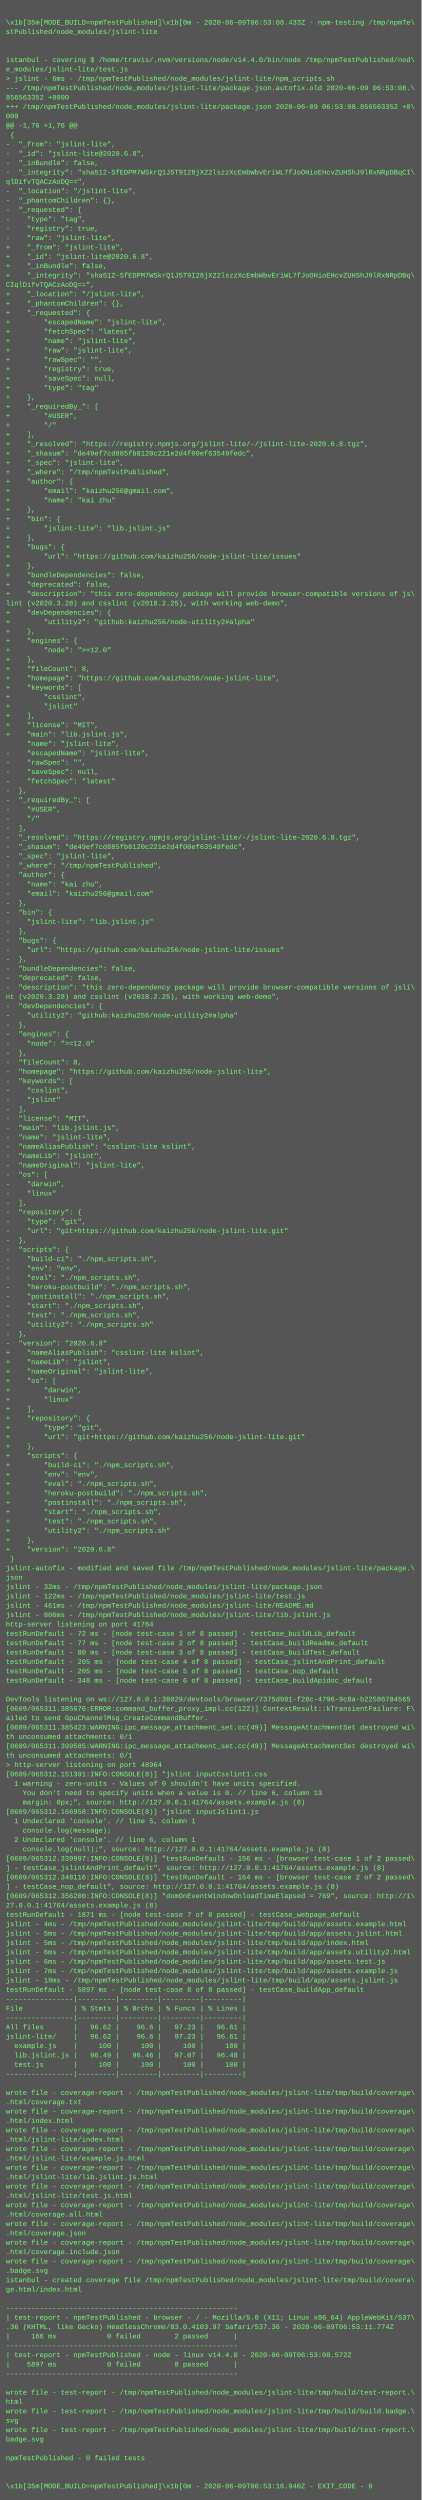
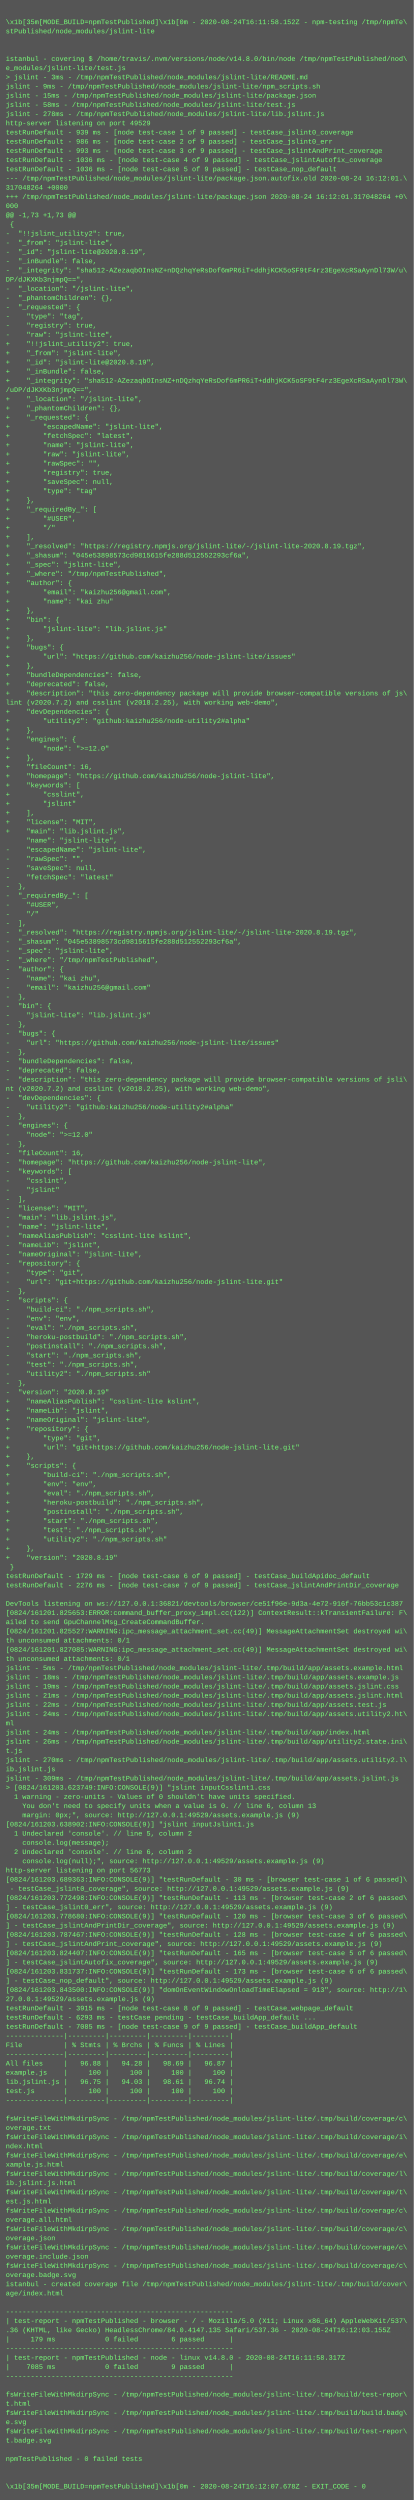
- <svg xmlns="http://www.w3.org/2000/svg" height="4270" width="720">
-   <rect height="4270" fill="#555" width="720" />
+ <svg xmlns="http://www.w3.org/2000/svg" height="4350" width="720">
+   <rect height="4350" fill="#555" width="720" />
  <text fill="#7f7" font-family="Courier New" font-size="12" xml:space="preserve">
    <tspan x="10" y="26" />
-     <tspan x="10" y="42">\x1b[35m[MODE_BUILD=npmTestPublished]\x1b[0m - 2020-06-09T06:53:08.433Z - npm-testing /tmp/npmTe\</tspan>
+     <tspan x="10" y="42">\x1b[35m[MODE_BUILD=npmTestPublished]\x1b[0m - 2020-08-24T16:11:58.152Z - npm-testing /tmp/npmTe\</tspan>
    <tspan x="10" y="58">stPublished/node_modules/jslint-lite</tspan>
    <tspan x="10" y="74" />
    <tspan x="10" y="90" />
-     <tspan x="10" y="106">istanbul - covering $ /home/travis/.nvm/versions/node/v14.4.0/bin/node /tmp/npmTestPublished/nod\</tspan>
+     <tspan x="10" y="106">istanbul - covering $ /home/travis/.nvm/versions/node/v14.8.0/bin/node /tmp/npmTestPublished/nod\</tspan>
    <tspan x="10" y="122">e_modules/jslint-lite/test.js</tspan>
-     <tspan x="10" y="138">&gt; jslint - 6ms - /tmp/npmTestPublished/node_modules/jslint-lite/npm_scripts.sh</tspan>
-     <tspan x="10" y="154">--- /tmp/npmTestPublished/node_modules/jslint-lite/package.json.autofix.old	2020-06-09 06:53:08.\</tspan>
-     <tspan x="10" y="170">856563352 +0000</tspan>
-     <tspan x="10" y="186">+++ /tmp/npmTestPublished/node_modules/jslint-lite/package.json	2020-06-09 06:53:08.856563352 +0\</tspan>
-     <tspan x="10" y="202">000</tspan>
-     <tspan x="10" y="218">@@ -1,76 +1,76 @@</tspan>
-     <tspan x="10" y="234"> {</tspan>
-     <tspan x="10" y="250">-  "_from": "jslint-lite",</tspan>
-     <tspan x="10" y="266">-  "_id": "jslint-lite@2020.6.8",</tspan>
-     <tspan x="10" y="282">-  "_inBundle": false,</tspan>
-     <tspan x="10" y="298">-  "_integrity": "sha512-SfEDPM7WSkrQ1J5T9I28jX22lszzXcEmbWbvEriWL7fJoOHioEHcvZUHShJ9lRxNRpDBqCI\</tspan>
-     <tspan x="10" y="314">qlDifvTQACzAoDQ==",</tspan>
-     <tspan x="10" y="330">-  "_location": "/jslint-lite",</tspan>
-     <tspan x="10" y="346">-  "_phantomChildren": {},</tspan>
-     <tspan x="10" y="362">-  "_requested": {</tspan>
-     <tspan x="10" y="378">-    "type": "tag",</tspan>
-     <tspan x="10" y="394">-    "registry": true,</tspan>
-     <tspan x="10" y="410">-    "raw": "jslint-lite",</tspan>
-     <tspan x="10" y="426">+    "_from": "jslint-lite",</tspan>
-     <tspan x="10" y="442">+    "_id": "jslint-lite@2020.6.8",</tspan>
-     <tspan x="10" y="458">+    "_inBundle": false,</tspan>
-     <tspan x="10" y="474">+    "_integrity": "sha512-SfEDPM7WSkrQ1J5T9I28jX22lszzXcEmbWbvEriWL7fJoOHioEHcvZUHShJ9lRxNRpDBq\</tspan>
-     <tspan x="10" y="490">CIqlDifvTQACzAoDQ==",</tspan>
-     <tspan x="10" y="506">+    "_location": "/jslint-lite",</tspan>
-     <tspan x="10" y="522">+    "_phantomChildren": {},</tspan>
-     <tspan x="10" y="538">+    "_requested": {</tspan>
-     <tspan x="10" y="554">+        "escapedName": "jslint-lite",</tspan>
-     <tspan x="10" y="570">+        "fetchSpec": "latest",</tspan>
-     <tspan x="10" y="586">+        "name": "jslint-lite",</tspan>
-     <tspan x="10" y="602">+        "raw": "jslint-lite",</tspan>
-     <tspan x="10" y="618">+        "rawSpec": "",</tspan>
-     <tspan x="10" y="634">+        "registry": true,</tspan>
-     <tspan x="10" y="650">+        "saveSpec": null,</tspan>
-     <tspan x="10" y="666">+        "type": "tag"</tspan>
-     <tspan x="10" y="682">+    },</tspan>
-     <tspan x="10" y="698">+    "_requiredBy_": [</tspan>
-     <tspan x="10" y="714">+        "#USER",</tspan>
-     <tspan x="10" y="730">+        "/"</tspan>
-     <tspan x="10" y="746">+    ],</tspan>
-     <tspan x="10" y="762">+    "_resolved": "https://registry.npmjs.org/jslint-lite/-/jslint-lite-2020.6.8.tgz",</tspan>
-     <tspan x="10" y="778">+    "_shasum": "de49ef7cd885fb8120c221e2d4f00ef63549fedc",</tspan>
-     <tspan x="10" y="794">+    "_spec": "jslint-lite",</tspan>
-     <tspan x="10" y="810">+    "_where": "/tmp/npmTestPublished",</tspan>
-     <tspan x="10" y="826">+    "author": {</tspan>
-     <tspan x="10" y="842">+        "email": "kaizhu256@gmail.com",</tspan>
-     <tspan x="10" y="858">+        "name": "kai zhu"</tspan>
+     <tspan x="10" y="138">&gt; jslint - 3ms - /tmp/npmTestPublished/node_modules/jslint-lite/README.md</tspan>
+     <tspan x="10" y="154">jslint - 9ms - /tmp/npmTestPublished/node_modules/jslint-lite/npm_scripts.sh</tspan>
+     <tspan x="10" y="170">jslint - 15ms - /tmp/npmTestPublished/node_modules/jslint-lite/package.json</tspan>
+     <tspan x="10" y="186">jslint - 58ms - /tmp/npmTestPublished/node_modules/jslint-lite/test.js</tspan>
+     <tspan x="10" y="202">jslint - 278ms - /tmp/npmTestPublished/node_modules/jslint-lite/lib.jslint.js</tspan>
+     <tspan x="10" y="218">http-server listening on port 49529</tspan>
+     <tspan x="10" y="234">testRunDefault - 939 ms - [node test-case 1 of 9 passed] - testCase_jslint0_coverage</tspan>
+     <tspan x="10" y="250">testRunDefault - 986 ms - [node test-case 2 of 9 passed] - testCase_jslint0_err</tspan>
+     <tspan x="10" y="266">testRunDefault - 993 ms - [node test-case 3 of 9 passed] - testCase_jslintAndPrint_coverage</tspan>
+     <tspan x="10" y="282">testRunDefault - 1036 ms - [node test-case 4 of 9 passed] - testCase_jslintAutofix_coverage</tspan>
+     <tspan x="10" y="298">testRunDefault - 1036 ms - [node test-case 5 of 9 passed] - testCase_nop_default</tspan>
+     <tspan x="10" y="314">--- /tmp/npmTestPublished/node_modules/jslint-lite/package.json.autofix.old	2020-08-24 16:12:01.\</tspan>
+     <tspan x="10" y="330">317048264 +0000</tspan>
+     <tspan x="10" y="346">+++ /tmp/npmTestPublished/node_modules/jslint-lite/package.json	2020-08-24 16:12:01.317048264 +0\</tspan>
+     <tspan x="10" y="362">000</tspan>
+     <tspan x="10" y="378">@@ -1,73 +1,73 @@</tspan>
+     <tspan x="10" y="394"> {</tspan>
+     <tspan x="10" y="410">-  "!!jslint_utility2": true,</tspan>
+     <tspan x="10" y="426">-  "_from": "jslint-lite",</tspan>
+     <tspan x="10" y="442">-  "_id": "jslint-lite@2020.8.19",</tspan>
+     <tspan x="10" y="458">-  "_inBundle": false,</tspan>
+     <tspan x="10" y="474">-  "_integrity": "sha512-AZezaqbOInsNZ+nDQzhqYeRsDof6mPR6iT+ddhjKCK5oSF9tF4rz3EgeXcRSaAynDl73W/u\</tspan>
+     <tspan x="10" y="490">DP/dJKXKb3njmpQ==",</tspan>
+     <tspan x="10" y="506">-  "_location": "/jslint-lite",</tspan>
+     <tspan x="10" y="522">-  "_phantomChildren": {},</tspan>
+     <tspan x="10" y="538">-  "_requested": {</tspan>
+     <tspan x="10" y="554">-    "type": "tag",</tspan>
+     <tspan x="10" y="570">-    "registry": true,</tspan>
+     <tspan x="10" y="586">-    "raw": "jslint-lite",</tspan>
+     <tspan x="10" y="602">+    "!!jslint_utility2": true,</tspan>
+     <tspan x="10" y="618">+    "_from": "jslint-lite",</tspan>
+     <tspan x="10" y="634">+    "_id": "jslint-lite@2020.8.19",</tspan>
+     <tspan x="10" y="650">+    "_inBundle": false,</tspan>
+     <tspan x="10" y="666">+    "_integrity": "sha512-AZezaqbOInsNZ+nDQzhqYeRsDof6mPR6iT+ddhjKCK5oSF9tF4rz3EgeXcRSaAynDl73W\</tspan>
+     <tspan x="10" y="682">/uDP/dJKXKb3njmpQ==",</tspan>
+     <tspan x="10" y="698">+    "_location": "/jslint-lite",</tspan>
+     <tspan x="10" y="714">+    "_phantomChildren": {},</tspan>
+     <tspan x="10" y="730">+    "_requested": {</tspan>
+     <tspan x="10" y="746">+        "escapedName": "jslint-lite",</tspan>
+     <tspan x="10" y="762">+        "fetchSpec": "latest",</tspan>
+     <tspan x="10" y="778">+        "name": "jslint-lite",</tspan>
+     <tspan x="10" y="794">+        "raw": "jslint-lite",</tspan>
+     <tspan x="10" y="810">+        "rawSpec": "",</tspan>
+     <tspan x="10" y="826">+        "registry": true,</tspan>
+     <tspan x="10" y="842">+        "saveSpec": null,</tspan>
+     <tspan x="10" y="858">+        "type": "tag"</tspan>
    <tspan x="10" y="874">+    },</tspan>
-     <tspan x="10" y="890">+    "bin": {</tspan>
-     <tspan x="10" y="906">+        "jslint-lite": "lib.jslint.js"</tspan>
-     <tspan x="10" y="922">+    },</tspan>
-     <tspan x="10" y="938">+    "bugs": {</tspan>
-     <tspan x="10" y="954">+        "url": "https://github.com/kaizhu256/node-jslint-lite/issues"</tspan>
-     <tspan x="10" y="970">+    },</tspan>
-     <tspan x="10" y="986">+    "bundleDependencies": false,</tspan>
-     <tspan x="10" y="1002">+    "deprecated": false,</tspan>
-     <tspan x="10" y="1018">+    "description": "this zero-dependency package will provide browser-compatible versions of js\</tspan>
-     <tspan x="10" y="1034">lint (v2020.3.28) and csslint (v2018.2.25), with working web-demo",</tspan>
-     <tspan x="10" y="1050">+    "devDependencies": {</tspan>
-     <tspan x="10" y="1066">+        "utility2": "github:kaizhu256/node-utility2#alpha"</tspan>
-     <tspan x="10" y="1082">+    },</tspan>
-     <tspan x="10" y="1098">+    "engines": {</tspan>
-     <tspan x="10" y="1114">+        "node": "&gt;=12.0"</tspan>
-     <tspan x="10" y="1130">+    },</tspan>
-     <tspan x="10" y="1146">+    "fileCount": 8,</tspan>
-     <tspan x="10" y="1162">+    "homepage": "https://github.com/kaizhu256/node-jslint-lite",</tspan>
-     <tspan x="10" y="1178">+    "keywords": [</tspan>
-     <tspan x="10" y="1194">+        "csslint",</tspan>
-     <tspan x="10" y="1210">+        "jslint"</tspan>
-     <tspan x="10" y="1226">+    ],</tspan>
-     <tspan x="10" y="1242">+    "license": "MIT",</tspan>
-     <tspan x="10" y="1258">+    "main": "lib.jslint.js",</tspan>
-     <tspan x="10" y="1274">     "name": "jslint-lite",</tspan>
-     <tspan x="10" y="1290">-    "escapedName": "jslint-lite",</tspan>
-     <tspan x="10" y="1306">-    "rawSpec": "",</tspan>
-     <tspan x="10" y="1322">-    "saveSpec": null,</tspan>
-     <tspan x="10" y="1338">-    "fetchSpec": "latest"</tspan>
-     <tspan x="10" y="1354">-  },</tspan>
-     <tspan x="10" y="1370">-  "_requiredBy_": [</tspan>
-     <tspan x="10" y="1386">-    "#USER",</tspan>
-     <tspan x="10" y="1402">-    "/"</tspan>
-     <tspan x="10" y="1418">-  ],</tspan>
-     <tspan x="10" y="1434">-  "_resolved": "https://registry.npmjs.org/jslint-lite/-/jslint-lite-2020.6.8.tgz",</tspan>
-     <tspan x="10" y="1450">-  "_shasum": "de49ef7cd885fb8120c221e2d4f00ef63549fedc",</tspan>
-     <tspan x="10" y="1466">-  "_spec": "jslint-lite",</tspan>
-     <tspan x="10" y="1482">-  "_where": "/tmp/npmTestPublished",</tspan>
-     <tspan x="10" y="1498">-  "author": {</tspan>
-     <tspan x="10" y="1514">-    "name": "kai zhu",</tspan>
-     <tspan x="10" y="1530">-    "email": "kaizhu256@gmail.com"</tspan>
+     <tspan x="10" y="890">+    "_requiredBy_": [</tspan>
+     <tspan x="10" y="906">+        "#USER",</tspan>
+     <tspan x="10" y="922">+        "/"</tspan>
+     <tspan x="10" y="938">+    ],</tspan>
+     <tspan x="10" y="954">+    "_resolved": "https://registry.npmjs.org/jslint-lite/-/jslint-lite-2020.8.19.tgz",</tspan>
+     <tspan x="10" y="970">+    "_shasum": "045e53898573cd9815615fe288d512552293cf6a",</tspan>
+     <tspan x="10" y="986">+    "_spec": "jslint-lite",</tspan>
+     <tspan x="10" y="1002">+    "_where": "/tmp/npmTestPublished",</tspan>
+     <tspan x="10" y="1018">+    "author": {</tspan>
+     <tspan x="10" y="1034">+        "email": "kaizhu256@gmail.com",</tspan>
+     <tspan x="10" y="1050">+        "name": "kai zhu"</tspan>
+     <tspan x="10" y="1066">+    },</tspan>
+     <tspan x="10" y="1082">+    "bin": {</tspan>
+     <tspan x="10" y="1098">+        "jslint-lite": "lib.jslint.js"</tspan>
+     <tspan x="10" y="1114">+    },</tspan>
+     <tspan x="10" y="1130">+    "bugs": {</tspan>
+     <tspan x="10" y="1146">+        "url": "https://github.com/kaizhu256/node-jslint-lite/issues"</tspan>
+     <tspan x="10" y="1162">+    },</tspan>
+     <tspan x="10" y="1178">+    "bundleDependencies": false,</tspan>
+     <tspan x="10" y="1194">+    "deprecated": false,</tspan>
+     <tspan x="10" y="1210">+    "description": "this zero-dependency package will provide browser-compatible versions of js\</tspan>
+     <tspan x="10" y="1226">lint (v2020.7.2) and csslint (v2018.2.25), with working web-demo",</tspan>
+     <tspan x="10" y="1242">+    "devDependencies": {</tspan>
+     <tspan x="10" y="1258">+        "utility2": "github:kaizhu256/node-utility2#alpha"</tspan>
+     <tspan x="10" y="1274">+    },</tspan>
+     <tspan x="10" y="1290">+    "engines": {</tspan>
+     <tspan x="10" y="1306">+        "node": "&gt;=12.0"</tspan>
+     <tspan x="10" y="1322">+    },</tspan>
+     <tspan x="10" y="1338">+    "fileCount": 16,</tspan>
+     <tspan x="10" y="1354">+    "homepage": "https://github.com/kaizhu256/node-jslint-lite",</tspan>
+     <tspan x="10" y="1370">+    "keywords": [</tspan>
+     <tspan x="10" y="1386">+        "csslint",</tspan>
+     <tspan x="10" y="1402">+        "jslint"</tspan>
+     <tspan x="10" y="1418">+    ],</tspan>
+     <tspan x="10" y="1434">+    "license": "MIT",</tspan>
+     <tspan x="10" y="1450">+    "main": "lib.jslint.js",</tspan>
+     <tspan x="10" y="1466">     "name": "jslint-lite",</tspan>
+     <tspan x="10" y="1482">-    "escapedName": "jslint-lite",</tspan>
+     <tspan x="10" y="1498">-    "rawSpec": "",</tspan>
+     <tspan x="10" y="1514">-    "saveSpec": null,</tspan>
+     <tspan x="10" y="1530">-    "fetchSpec": "latest"</tspan>
    <tspan x="10" y="1546">-  },</tspan>
-     <tspan x="10" y="1562">-  "bin": {</tspan>
-     <tspan x="10" y="1578">-    "jslint-lite": "lib.jslint.js"</tspan>
-     <tspan x="10" y="1594">-  },</tspan>
-     <tspan x="10" y="1610">-  "bugs": {</tspan>
-     <tspan x="10" y="1626">-    "url": "https://github.com/kaizhu256/node-jslint-lite/issues"</tspan>
-     <tspan x="10" y="1642">-  },</tspan>
-     <tspan x="10" y="1658">-  "bundleDependencies": false,</tspan>
-     <tspan x="10" y="1674">-  "deprecated": false,</tspan>
-     <tspan x="10" y="1690">-  "description": "this zero-dependency package will provide browser-compatible versions of jsli\</tspan>
-     <tspan x="10" y="1706">nt (v2020.3.28) and csslint (v2018.2.25), with working web-demo",</tspan>
-     <tspan x="10" y="1722">-  "devDependencies": {</tspan>
-     <tspan x="10" y="1738">-    "utility2": "github:kaizhu256/node-utility2#alpha"</tspan>
-     <tspan x="10" y="1754">-  },</tspan>
-     <tspan x="10" y="1770">-  "engines": {</tspan>
-     <tspan x="10" y="1786">-    "node": "&gt;=12.0"</tspan>
-     <tspan x="10" y="1802">-  },</tspan>
-     <tspan x="10" y="1818">-  "fileCount": 8,</tspan>
-     <tspan x="10" y="1834">-  "homepage": "https://github.com/kaizhu256/node-jslint-lite",</tspan>
-     <tspan x="10" y="1850">-  "keywords": [</tspan>
-     <tspan x="10" y="1866">-    "csslint",</tspan>
-     <tspan x="10" y="1882">-    "jslint"</tspan>
-     <tspan x="10" y="1898">-  ],</tspan>
-     <tspan x="10" y="1914">-  "license": "MIT",</tspan>
-     <tspan x="10" y="1930">-  "main": "lib.jslint.js",</tspan>
-     <tspan x="10" y="1946">-  "name": "jslint-lite",</tspan>
-     <tspan x="10" y="1962">-  "nameAliasPublish": "csslint-lite kslint",</tspan>
-     <tspan x="10" y="1978">-  "nameLib": "jslint",</tspan>
-     <tspan x="10" y="1994">-  "nameOriginal": "jslint-lite",</tspan>
-     <tspan x="10" y="2010">-  "os": [</tspan>
-     <tspan x="10" y="2026">-    "darwin",</tspan>
-     <tspan x="10" y="2042">-    "linux"</tspan>
-     <tspan x="10" y="2058">-  ],</tspan>
-     <tspan x="10" y="2074">-  "repository": {</tspan>
-     <tspan x="10" y="2090">-    "type": "git",</tspan>
-     <tspan x="10" y="2106">-    "url": "git+https://github.com/kaizhu256/node-jslint-lite.git"</tspan>
-     <tspan x="10" y="2122">-  },</tspan>
-     <tspan x="10" y="2138">-  "scripts": {</tspan>
-     <tspan x="10" y="2154">-    "build-ci": "./npm_scripts.sh",</tspan>
-     <tspan x="10" y="2170">-    "env": "env",</tspan>
-     <tspan x="10" y="2186">-    "eval": "./npm_scripts.sh",</tspan>
-     <tspan x="10" y="2202">-    "heroku-postbuild": "./npm_scripts.sh",</tspan>
-     <tspan x="10" y="2218">-    "postinstall": "./npm_scripts.sh",</tspan>
-     <tspan x="10" y="2234">-    "start": "./npm_scripts.sh",</tspan>
-     <tspan x="10" y="2250">-    "test": "./npm_scripts.sh",</tspan>
-     <tspan x="10" y="2266">-    "utility2": "./npm_scripts.sh"</tspan>
-     <tspan x="10" y="2282">-  },</tspan>
-     <tspan x="10" y="2298">-  "version": "2020.6.8"</tspan>
-     <tspan x="10" y="2314">+    "nameAliasPublish": "csslint-lite kslint",</tspan>
-     <tspan x="10" y="2330">+    "nameLib": "jslint",</tspan>
-     <tspan x="10" y="2346">+    "nameOriginal": "jslint-lite",</tspan>
-     <tspan x="10" y="2362">+    "os": [</tspan>
-     <tspan x="10" y="2378">+        "darwin",</tspan>
-     <tspan x="10" y="2394">+        "linux"</tspan>
-     <tspan x="10" y="2410">+    ],</tspan>
-     <tspan x="10" y="2426">+    "repository": {</tspan>
-     <tspan x="10" y="2442">+        "type": "git",</tspan>
-     <tspan x="10" y="2458">+        "url": "git+https://github.com/kaizhu256/node-jslint-lite.git"</tspan>
-     <tspan x="10" y="2474">+    },</tspan>
-     <tspan x="10" y="2490">+    "scripts": {</tspan>
-     <tspan x="10" y="2506">+        "build-ci": "./npm_scripts.sh",</tspan>
-     <tspan x="10" y="2522">+        "env": "env",</tspan>
-     <tspan x="10" y="2538">+        "eval": "./npm_scripts.sh",</tspan>
-     <tspan x="10" y="2554">+        "heroku-postbuild": "./npm_scripts.sh",</tspan>
-     <tspan x="10" y="2570">+        "postinstall": "./npm_scripts.sh",</tspan>
-     <tspan x="10" y="2586">+        "start": "./npm_scripts.sh",</tspan>
-     <tspan x="10" y="2602">+        "test": "./npm_scripts.sh",</tspan>
-     <tspan x="10" y="2618">+        "utility2": "./npm_scripts.sh"</tspan>
-     <tspan x="10" y="2634">+    },</tspan>
-     <tspan x="10" y="2650">+    "version": "2020.6.8"</tspan>
-     <tspan x="10" y="2666"> }</tspan>
-     <tspan x="10" y="2682">jslint-autofix - modified and saved file /tmp/npmTestPublished/node_modules/jslint-lite/package.\</tspan>
-     <tspan x="10" y="2698">json</tspan>
-     <tspan x="10" y="2714">jslint - 32ms - /tmp/npmTestPublished/node_modules/jslint-lite/package.json</tspan>
-     <tspan x="10" y="2730">jslint - 122ms - /tmp/npmTestPublished/node_modules/jslint-lite/test.js</tspan>
-     <tspan x="10" y="2746">jslint - 461ms - /tmp/npmTestPublished/node_modules/jslint-lite/README.md</tspan>
-     <tspan x="10" y="2762">jslint - 806ms - /tmp/npmTestPublished/node_modules/jslint-lite/lib.jslint.js</tspan>
-     <tspan x="10" y="2778">http-server listening on port 41764</tspan>
-     <tspan x="10" y="2794">testRunDefault - 72 ms - [node test-case 1 of 8 passed] - testCase_buildLib_default</tspan>
-     <tspan x="10" y="2810">testRunDefault - 77 ms - [node test-case 2 of 8 passed] - testCase_buildReadme_default</tspan>
-     <tspan x="10" y="2826">testRunDefault - 80 ms - [node test-case 3 of 8 passed] - testCase_buildTest_default</tspan>
-     <tspan x="10" y="2842">testRunDefault - 205 ms - [node test-case 4 of 8 passed] - testCase_jslintAndPrint_default</tspan>
-     <tspan x="10" y="2858">testRunDefault - 205 ms - [node test-case 5 of 8 passed] - testCase_nop_default</tspan>
-     <tspan x="10" y="2874">testRunDefault - 348 ms - [node test-case 6 of 8 passed] - testCase_buildApidoc_default</tspan>
-     <tspan x="10" y="2890" />
-     <tspan x="10" y="2906">DevTools listening on ws://127.0.0.1:38029/devtools/browser/7375d981-f28c-4796-9c8a-b22586784565</tspan>
-     <tspan x="10" y="2922">[0609/065311.385676:ERROR:command_buffer_proxy_impl.cc(122)] ContextResult::kTransientFailure: F\</tspan>
-     <tspan x="10" y="2938">ailed to send GpuChannelMsg_CreateCommandBuffer.</tspan>
-     <tspan x="10" y="2954">[0609/065311.385423:WARNING:ipc_message_attachment_set.cc(49)] MessageAttachmentSet destroyed wi\</tspan>
-     <tspan x="10" y="2970">th unconsumed attachments: 0/1</tspan>
-     <tspan x="10" y="2986">[0609/065311.399585:WARNING:ipc_message_attachment_set.cc(49)] MessageAttachmentSet destroyed wi\</tspan>
-     <tspan x="10" y="3002">th unconsumed attachments: 0/1</tspan>
-     <tspan x="10" y="3018">&gt; http-server listening on port 48964</tspan>
-     <tspan x="10" y="3034">[0609/065312.151391:INFO:CONSOLE(8)] "jslint inputCsslint1.css</tspan>
-     <tspan x="10" y="3050">  1 warning - zero-units - Values of 0 shouldn't have units specified.</tspan>
-     <tspan x="10" y="3066">    You don't need to specify units when a value is 0. // line 6, column 13</tspan>
-     <tspan x="10" y="3082">    margin: 0px;", source: http://127.0.0.1:41764/assets.example.js (8)</tspan>
-     <tspan x="10" y="3098">[0609/065312.166958:INFO:CONSOLE(8)] "jslint inputJslint1.js</tspan>
-     <tspan x="10" y="3114">  1 Undeclared 'console'. // line 5, column 1</tspan>
-     <tspan x="10" y="3130">    console.log(message);</tspan>
-     <tspan x="10" y="3146">  2 Undeclared 'console'. // line 6, column 1</tspan>
-     <tspan x="10" y="3162">    console.log(null);", source: http://127.0.0.1:41764/assets.example.js (8)</tspan>
-     <tspan x="10" y="3178">[0609/065312.339997:INFO:CONSOLE(8)] "testRunDefault - 156 ms - [browser test-case 1 of 2 passed\</tspan>
-     <tspan x="10" y="3194">] - testCase_jslintAndPrint_default", source: http://127.0.0.1:41764/assets.example.js (8)</tspan>
-     <tspan x="10" y="3210">[0609/065312.348116:INFO:CONSOLE(8)] "testRunDefault - 164 ms - [browser test-case 2 of 2 passed\</tspan>
-     <tspan x="10" y="3226">] - testCase_nop_default", source: http://127.0.0.1:41764/assets.example.js (8)</tspan>
-     <tspan x="10" y="3242">[0609/065312.356200:INFO:CONSOLE(8)] "domOnEventWindowOnloadTimeElapsed = 769", source: http://1\</tspan>
-     <tspan x="10" y="3258">27.0.0.1:41764/assets.example.js (8)</tspan>
-     <tspan x="10" y="3274">testRunDefault - 1871 ms - [node test-case 7 of 8 passed] - testCase_webpage_default</tspan>
-     <tspan x="10" y="3290">jslint - 4ms - /tmp/npmTestPublished/node_modules/jslint-lite/tmp/build/app/assets.example.html</tspan>
-     <tspan x="10" y="3306">jslint - 5ms - /tmp/npmTestPublished/node_modules/jslint-lite/tmp/build/app/assets.jslint.html</tspan>
-     <tspan x="10" y="3322">jslint - 5ms - /tmp/npmTestPublished/node_modules/jslint-lite/tmp/build/app/index.html</tspan>
-     <tspan x="10" y="3338">jslint - 6ms - /tmp/npmTestPublished/node_modules/jslint-lite/tmp/build/app/assets.utility2.html</tspan>
-     <tspan x="10" y="3354">jslint - 6ms - /tmp/npmTestPublished/node_modules/jslint-lite/tmp/build/app/assets.test.js</tspan>
-     <tspan x="10" y="3370">jslint - 7ms - /tmp/npmTestPublished/node_modules/jslint-lite/tmp/build/app/assets.example.js</tspan>
-     <tspan x="10" y="3386">jslint - 19ms - /tmp/npmTestPublished/node_modules/jslint-lite/tmp/build/app/assets.jslint.js</tspan>
-     <tspan x="10" y="3402">testRunDefault - 5897 ms - [node test-case 8 of 8 passed] - testCase_buildApp_default</tspan>
-     <tspan x="10" y="3418">----------------|---------|---------|---------|---------|</tspan>
-     <tspan x="10" y="3434">File            | % Stmts | % Brchs | % Funcs | % Lines |</tspan>
-     <tspan x="10" y="3450">----------------|---------|---------|---------|---------|</tspan>
-     <tspan x="10" y="3466">All files       |   96.62 |    96.6 |   97.23 |   96.61 |</tspan>
-     <tspan x="10" y="3482">jslint-lite/    |   96.62 |    96.6 |   97.23 |   96.61 |</tspan>
-     <tspan x="10" y="3498">  example.js    |     100 |     100 |     100 |     100 |</tspan>
-     <tspan x="10" y="3514">  lib.jslint.js |   96.49 |   96.46 |   97.07 |   96.48 |</tspan>
-     <tspan x="10" y="3530">  test.js       |     100 |     100 |     100 |     100 |</tspan>
-     <tspan x="10" y="3546">----------------|---------|---------|---------|---------|</tspan>
-     <tspan x="10" y="3562" />
-     <tspan x="10" y="3578">wrote file - coverage-report - /tmp/npmTestPublished/node_modules/jslint-lite/tmp/build/coverage\</tspan>
-     <tspan x="10" y="3594">.html/coverage.txt</tspan>
-     <tspan x="10" y="3610">wrote file - coverage-report - /tmp/npmTestPublished/node_modules/jslint-lite/tmp/build/coverage\</tspan>
-     <tspan x="10" y="3626">.html/index.html</tspan>
-     <tspan x="10" y="3642">wrote file - coverage-report - /tmp/npmTestPublished/node_modules/jslint-lite/tmp/build/coverage\</tspan>
-     <tspan x="10" y="3658">.html/jslint-lite/index.html</tspan>
-     <tspan x="10" y="3674">wrote file - coverage-report - /tmp/npmTestPublished/node_modules/jslint-lite/tmp/build/coverage\</tspan>
-     <tspan x="10" y="3690">.html/jslint-lite/example.js.html</tspan>
-     <tspan x="10" y="3706">wrote file - coverage-report - /tmp/npmTestPublished/node_modules/jslint-lite/tmp/build/coverage\</tspan>
-     <tspan x="10" y="3722">.html/jslint-lite/lib.jslint.js.html</tspan>
-     <tspan x="10" y="3738">wrote file - coverage-report - /tmp/npmTestPublished/node_modules/jslint-lite/tmp/build/coverage\</tspan>
-     <tspan x="10" y="3754">.html/jslint-lite/test.js.html</tspan>
-     <tspan x="10" y="3770">wrote file - coverage-report - /tmp/npmTestPublished/node_modules/jslint-lite/tmp/build/coverage\</tspan>
-     <tspan x="10" y="3786">.html/coverage.all.html</tspan>
-     <tspan x="10" y="3802">wrote file - coverage-report - /tmp/npmTestPublished/node_modules/jslint-lite/tmp/build/coverage\</tspan>
-     <tspan x="10" y="3818">.html/coverage.json</tspan>
-     <tspan x="10" y="3834">wrote file - coverage-report - /tmp/npmTestPublished/node_modules/jslint-lite/tmp/build/coverage\</tspan>
-     <tspan x="10" y="3850">.html/coverage.include.json</tspan>
-     <tspan x="10" y="3866">wrote file - coverage-report - /tmp/npmTestPublished/node_modules/jslint-lite/tmp/build/coverage\</tspan>
-     <tspan x="10" y="3882">.badge.svg</tspan>
-     <tspan x="10" y="3898">istanbul - created coverage file /tmp/npmTestPublished/node_modules/jslint-lite/tmp/build/covera\</tspan>
-     <tspan x="10" y="3914">ge.html/index.html</tspan>
-     <tspan x="10" y="3930" />
-     <tspan x="10" y="3946">-------------------------------------------------------</tspan>
-     <tspan x="10" y="3962">| test-report - npmTestPublished - browser - / - Mozilla/5.0 (X11; Linux x86_64) AppleWebKit/537\</tspan>
-     <tspan x="10" y="3978">.36 (KHTML, like Gecko) HeadlessChrome/83.0.4103.97 Safari/537.36 - 2020-06-09T06:53:11.774Z</tspan>
-     <tspan x="10" y="3994">|     166 ms            0 failed        2 passed      |</tspan>
-     <tspan x="10" y="4010">-------------------------------------------------------</tspan>
-     <tspan x="10" y="4026">| test-report - npmTestPublished - node - linux v14.4.0 - 2020-06-09T06:53:08.572Z</tspan>
-     <tspan x="10" y="4042">|    5897 ms            0 failed        8 passed      |</tspan>
-     <tspan x="10" y="4058">-------------------------------------------------------</tspan>
-     <tspan x="10" y="4074" />
-     <tspan x="10" y="4090">wrote file - test-report - /tmp/npmTestPublished/node_modules/jslint-lite/tmp/build/test-report.\</tspan>
-     <tspan x="10" y="4106">html</tspan>
-     <tspan x="10" y="4122">wrote file - test-report - /tmp/npmTestPublished/node_modules/jslint-lite/tmp/build/build.badge.\</tspan>
-     <tspan x="10" y="4138">svg</tspan>
-     <tspan x="10" y="4154">wrote file - test-report - /tmp/npmTestPublished/node_modules/jslint-lite/tmp/build/test-report.\</tspan>
-     <tspan x="10" y="4170">badge.svg</tspan>
-     <tspan x="10" y="4186" />
-     <tspan x="10" y="4202">npmTestPublished - 0 failed tests</tspan>
-     <tspan x="10" y="4218" />
-     <tspan x="10" y="4234" />
-     <tspan x="10" y="4250">\x1b[35m[MODE_BUILD=npmTestPublished]\x1b[0m - 2020-06-09T06:53:16.940Z - EXIT_CODE - 0</tspan>
+     <tspan x="10" y="1562">-  "_requiredBy_": [</tspan>
+     <tspan x="10" y="1578">-    "#USER",</tspan>
+     <tspan x="10" y="1594">-    "/"</tspan>
+     <tspan x="10" y="1610">-  ],</tspan>
+     <tspan x="10" y="1626">-  "_resolved": "https://registry.npmjs.org/jslint-lite/-/jslint-lite-2020.8.19.tgz",</tspan>
+     <tspan x="10" y="1642">-  "_shasum": "045e53898573cd9815615fe288d512552293cf6a",</tspan>
+     <tspan x="10" y="1658">-  "_spec": "jslint-lite",</tspan>
+     <tspan x="10" y="1674">-  "_where": "/tmp/npmTestPublished",</tspan>
+     <tspan x="10" y="1690">-  "author": {</tspan>
+     <tspan x="10" y="1706">-    "name": "kai zhu",</tspan>
+     <tspan x="10" y="1722">-    "email": "kaizhu256@gmail.com"</tspan>
+     <tspan x="10" y="1738">-  },</tspan>
+     <tspan x="10" y="1754">-  "bin": {</tspan>
+     <tspan x="10" y="1770">-    "jslint-lite": "lib.jslint.js"</tspan>
+     <tspan x="10" y="1786">-  },</tspan>
+     <tspan x="10" y="1802">-  "bugs": {</tspan>
+     <tspan x="10" y="1818">-    "url": "https://github.com/kaizhu256/node-jslint-lite/issues"</tspan>
+     <tspan x="10" y="1834">-  },</tspan>
+     <tspan x="10" y="1850">-  "bundleDependencies": false,</tspan>
+     <tspan x="10" y="1866">-  "deprecated": false,</tspan>
+     <tspan x="10" y="1882">-  "description": "this zero-dependency package will provide browser-compatible versions of jsli\</tspan>
+     <tspan x="10" y="1898">nt (v2020.7.2) and csslint (v2018.2.25), with working web-demo",</tspan>
+     <tspan x="10" y="1914">-  "devDependencies": {</tspan>
+     <tspan x="10" y="1930">-    "utility2": "github:kaizhu256/node-utility2#alpha"</tspan>
+     <tspan x="10" y="1946">-  },</tspan>
+     <tspan x="10" y="1962">-  "engines": {</tspan>
+     <tspan x="10" y="1978">-    "node": "&gt;=12.0"</tspan>
+     <tspan x="10" y="1994">-  },</tspan>
+     <tspan x="10" y="2010">-  "fileCount": 16,</tspan>
+     <tspan x="10" y="2026">-  "homepage": "https://github.com/kaizhu256/node-jslint-lite",</tspan>
+     <tspan x="10" y="2042">-  "keywords": [</tspan>
+     <tspan x="10" y="2058">-    "csslint",</tspan>
+     <tspan x="10" y="2074">-    "jslint"</tspan>
+     <tspan x="10" y="2090">-  ],</tspan>
+     <tspan x="10" y="2106">-  "license": "MIT",</tspan>
+     <tspan x="10" y="2122">-  "main": "lib.jslint.js",</tspan>
+     <tspan x="10" y="2138">-  "name": "jslint-lite",</tspan>
+     <tspan x="10" y="2154">-  "nameAliasPublish": "csslint-lite kslint",</tspan>
+     <tspan x="10" y="2170">-  "nameLib": "jslint",</tspan>
+     <tspan x="10" y="2186">-  "nameOriginal": "jslint-lite",</tspan>
+     <tspan x="10" y="2202">-  "repository": {</tspan>
+     <tspan x="10" y="2218">-    "type": "git",</tspan>
+     <tspan x="10" y="2234">-    "url": "git+https://github.com/kaizhu256/node-jslint-lite.git"</tspan>
+     <tspan x="10" y="2250">-  },</tspan>
+     <tspan x="10" y="2266">-  "scripts": {</tspan>
+     <tspan x="10" y="2282">-    "build-ci": "./npm_scripts.sh",</tspan>
+     <tspan x="10" y="2298">-    "env": "env",</tspan>
+     <tspan x="10" y="2314">-    "eval": "./npm_scripts.sh",</tspan>
+     <tspan x="10" y="2330">-    "heroku-postbuild": "./npm_scripts.sh",</tspan>
+     <tspan x="10" y="2346">-    "postinstall": "./npm_scripts.sh",</tspan>
+     <tspan x="10" y="2362">-    "start": "./npm_scripts.sh",</tspan>
+     <tspan x="10" y="2378">-    "test": "./npm_scripts.sh",</tspan>
+     <tspan x="10" y="2394">-    "utility2": "./npm_scripts.sh"</tspan>
+     <tspan x="10" y="2410">-  },</tspan>
+     <tspan x="10" y="2426">-  "version": "2020.8.19"</tspan>
+     <tspan x="10" y="2442">+    "nameAliasPublish": "csslint-lite kslint",</tspan>
+     <tspan x="10" y="2458">+    "nameLib": "jslint",</tspan>
+     <tspan x="10" y="2474">+    "nameOriginal": "jslint-lite",</tspan>
+     <tspan x="10" y="2490">+    "repository": {</tspan>
+     <tspan x="10" y="2506">+        "type": "git",</tspan>
+     <tspan x="10" y="2522">+        "url": "git+https://github.com/kaizhu256/node-jslint-lite.git"</tspan>
+     <tspan x="10" y="2538">+    },</tspan>
+     <tspan x="10" y="2554">+    "scripts": {</tspan>
+     <tspan x="10" y="2570">+        "build-ci": "./npm_scripts.sh",</tspan>
+     <tspan x="10" y="2586">+        "env": "env",</tspan>
+     <tspan x="10" y="2602">+        "eval": "./npm_scripts.sh",</tspan>
+     <tspan x="10" y="2618">+        "heroku-postbuild": "./npm_scripts.sh",</tspan>
+     <tspan x="10" y="2634">+        "postinstall": "./npm_scripts.sh",</tspan>
+     <tspan x="10" y="2650">+        "start": "./npm_scripts.sh",</tspan>
+     <tspan x="10" y="2666">+        "test": "./npm_scripts.sh",</tspan>
+     <tspan x="10" y="2682">+        "utility2": "./npm_scripts.sh"</tspan>
+     <tspan x="10" y="2698">+    },</tspan>
+     <tspan x="10" y="2714">+    "version": "2020.8.19"</tspan>
+     <tspan x="10" y="2730"> }</tspan>
+     <tspan x="10" y="2746">testRunDefault - 1729 ms - [node test-case 6 of 9 passed] - testCase_buildApidoc_default</tspan>
+     <tspan x="10" y="2762">testRunDefault - 2276 ms - [node test-case 7 of 9 passed] - testCase_jslintAndPrintDir_coverage</tspan>
+     <tspan x="10" y="2778" />
+     <tspan x="10" y="2794">DevTools listening on ws://127.0.0.1:36821/devtools/browser/ce51f96e-9d3a-4e72-916f-76bb53c1c387</tspan>
+     <tspan x="10" y="2810">[0824/161201.825653:ERROR:command_buffer_proxy_impl.cc(122)] ContextResult::kTransientFailure: F\</tspan>
+     <tspan x="10" y="2826">ailed to send GpuChannelMsg_CreateCommandBuffer.</tspan>
+     <tspan x="10" y="2842">[0824/161201.825527:WARNING:ipc_message_attachment_set.cc(49)] MessageAttachmentSet destroyed wi\</tspan>
+     <tspan x="10" y="2858">th unconsumed attachments: 0/1</tspan>
+     <tspan x="10" y="2874">[0824/161201.827085:WARNING:ipc_message_attachment_set.cc(49)] MessageAttachmentSet destroyed wi\</tspan>
+     <tspan x="10" y="2890">th unconsumed attachments: 0/1</tspan>
+     <tspan x="10" y="2906">jslint - 5ms - /tmp/npmTestPublished/node_modules/jslint-lite/.tmp/build/app/assets.example.html</tspan>
+     <tspan x="10" y="2922">jslint - 18ms - /tmp/npmTestPublished/node_modules/jslint-lite/.tmp/build/app/assets.example.js</tspan>
+     <tspan x="10" y="2938">jslint - 19ms - /tmp/npmTestPublished/node_modules/jslint-lite/.tmp/build/app/assets.jslint.css</tspan>
+     <tspan x="10" y="2954">jslint - 21ms - /tmp/npmTestPublished/node_modules/jslint-lite/.tmp/build/app/assets.jslint.html</tspan>
+     <tspan x="10" y="2970">jslint - 22ms - /tmp/npmTestPublished/node_modules/jslint-lite/.tmp/build/app/assets.test.js</tspan>
+     <tspan x="10" y="2986">jslint - 24ms - /tmp/npmTestPublished/node_modules/jslint-lite/.tmp/build/app/assets.utility2.ht\</tspan>
+     <tspan x="10" y="3002">ml</tspan>
+     <tspan x="10" y="3018">jslint - 24ms - /tmp/npmTestPublished/node_modules/jslint-lite/.tmp/build/app/index.html</tspan>
+     <tspan x="10" y="3034">jslint - 26ms - /tmp/npmTestPublished/node_modules/jslint-lite/.tmp/build/app/utility2.state.ini\</tspan>
+     <tspan x="10" y="3050">t.js</tspan>
+     <tspan x="10" y="3066">jslint - 270ms - /tmp/npmTestPublished/node_modules/jslint-lite/.tmp/build/app/assets.utility2.l\</tspan>
+     <tspan x="10" y="3082">ib.jslint.js</tspan>
+     <tspan x="10" y="3098">jslint - 309ms - /tmp/npmTestPublished/node_modules/jslint-lite/.tmp/build/app/assets.jslint.js</tspan>
+     <tspan x="10" y="3114">&gt; [0824/161203.623749:INFO:CONSOLE(9)] "jslint inputCsslint1.css</tspan>
+     <tspan x="10" y="3130">  1 warning - zero-units - Values of 0 shouldn't have units specified.</tspan>
+     <tspan x="10" y="3146">    You don't need to specify units when a value is 0. // line 6, column 13</tspan>
+     <tspan x="10" y="3162">    margin: 0px;", source: http://127.0.0.1:49529/assets.example.js (9)</tspan>
+     <tspan x="10" y="3178">[0824/161203.638902:INFO:CONSOLE(9)] "jslint inputJslint1.js</tspan>
+     <tspan x="10" y="3194">  1 Undeclared 'console'. // line 5, column 2</tspan>
+     <tspan x="10" y="3210">    console.log(message);</tspan>
+     <tspan x="10" y="3226">  2 Undeclared 'console'. // line 6, column 2</tspan>
+     <tspan x="10" y="3242">    console.log(null);", source: http://127.0.0.1:49529/assets.example.js (9)</tspan>
+     <tspan x="10" y="3258">http-server listening on port 56773</tspan>
+     <tspan x="10" y="3274">[0824/161203.689363:INFO:CONSOLE(9)] "testRunDefault - 30 ms - [browser test-case 1 of 6 passed]\</tspan>
+     <tspan x="10" y="3290"> - testCase_jslint0_coverage", source: http://127.0.0.1:49529/assets.example.js (9)</tspan>
+     <tspan x="10" y="3306">[0824/161203.772498:INFO:CONSOLE(9)] "testRunDefault - 113 ms - [browser test-case 2 of 6 passed\</tspan>
+     <tspan x="10" y="3322">] - testCase_jslint0_err", source: http://127.0.0.1:49529/assets.example.js (9)</tspan>
+     <tspan x="10" y="3338">[0824/161203.778680:INFO:CONSOLE(9)] "testRunDefault - 120 ms - [browser test-case 3 of 6 passed\</tspan>
+     <tspan x="10" y="3354">] - testCase_jslintAndPrintDir_coverage", source: http://127.0.0.1:49529/assets.example.js (9)</tspan>
+     <tspan x="10" y="3370">[0824/161203.787467:INFO:CONSOLE(9)] "testRunDefault - 128 ms - [browser test-case 4 of 6 passed\</tspan>
+     <tspan x="10" y="3386">] - testCase_jslintAndPrint_coverage", source: http://127.0.0.1:49529/assets.example.js (9)</tspan>
+     <tspan x="10" y="3402">[0824/161203.824407:INFO:CONSOLE(9)] "testRunDefault - 165 ms - [browser test-case 5 of 6 passed\</tspan>
+     <tspan x="10" y="3418">] - testCase_jslintAutofix_coverage", source: http://127.0.0.1:49529/assets.example.js (9)</tspan>
+     <tspan x="10" y="3434">[0824/161203.831737:INFO:CONSOLE(9)] "testRunDefault - 173 ms - [browser test-case 6 of 6 passed\</tspan>
+     <tspan x="10" y="3450">] - testCase_nop_default", source: http://127.0.0.1:49529/assets.example.js (9)</tspan>
+     <tspan x="10" y="3466">[0824/161203.843500:INFO:CONSOLE(9)] "domOnEventWindowOnloadTimeElapsed = 913", source: http://1\</tspan>
+     <tspan x="10" y="3482">27.0.0.1:49529/assets.example.js (9)</tspan>
+     <tspan x="10" y="3498">testRunDefault - 3915 ms - [node test-case 8 of 9 passed] - testCase_webpage_default</tspan>
+     <tspan x="10" y="3514">testRunDefault - 6293 ms - testCase pending - testCase_buildApp_default ...</tspan>
+     <tspan x="10" y="3530">testRunDefault - 7085 ms - [node test-case 9 of 9 passed] - testCase_buildApp_default</tspan>
+     <tspan x="10" y="3546">--------------|---------|---------|---------|---------|</tspan>
+     <tspan x="10" y="3562">File          | % Stmts | % Brchs | % Funcs | % Lines |</tspan>
+     <tspan x="10" y="3578">--------------|---------|---------|---------|---------|</tspan>
+     <tspan x="10" y="3594">All files     |   96.88 |   94.28 |   98.69 |   96.87 |</tspan>
+     <tspan x="10" y="3610">example.js    |     100 |     100 |     100 |     100 |</tspan>
+     <tspan x="10" y="3626">lib.jslint.js |   96.75 |   94.03 |   98.61 |   96.74 |</tspan>
+     <tspan x="10" y="3642">test.js       |     100 |     100 |     100 |     100 |</tspan>
+     <tspan x="10" y="3658">--------------|---------|---------|---------|---------|</tspan>
+     <tspan x="10" y="3674" />
+     <tspan x="10" y="3690">fsWriteFileWithMkdirpSync - /tmp/npmTestPublished/node_modules/jslint-lite/.tmp/build/coverage/c\</tspan>
+     <tspan x="10" y="3706">overage.txt</tspan>
+     <tspan x="10" y="3722">fsWriteFileWithMkdirpSync - /tmp/npmTestPublished/node_modules/jslint-lite/.tmp/build/coverage/i\</tspan>
+     <tspan x="10" y="3738">ndex.html</tspan>
+     <tspan x="10" y="3754">fsWriteFileWithMkdirpSync - /tmp/npmTestPublished/node_modules/jslint-lite/.tmp/build/coverage/e\</tspan>
+     <tspan x="10" y="3770">xample.js.html</tspan>
+     <tspan x="10" y="3786">fsWriteFileWithMkdirpSync - /tmp/npmTestPublished/node_modules/jslint-lite/.tmp/build/coverage/l\</tspan>
+     <tspan x="10" y="3802">ib.jslint.js.html</tspan>
+     <tspan x="10" y="3818">fsWriteFileWithMkdirpSync - /tmp/npmTestPublished/node_modules/jslint-lite/.tmp/build/coverage/t\</tspan>
+     <tspan x="10" y="3834">est.js.html</tspan>
+     <tspan x="10" y="3850">fsWriteFileWithMkdirpSync - /tmp/npmTestPublished/node_modules/jslint-lite/.tmp/build/coverage/c\</tspan>
+     <tspan x="10" y="3866">overage.all.html</tspan>
+     <tspan x="10" y="3882">fsWriteFileWithMkdirpSync - /tmp/npmTestPublished/node_modules/jslint-lite/.tmp/build/coverage/c\</tspan>
+     <tspan x="10" y="3898">overage.json</tspan>
+     <tspan x="10" y="3914">fsWriteFileWithMkdirpSync - /tmp/npmTestPublished/node_modules/jslint-lite/.tmp/build/coverage/c\</tspan>
+     <tspan x="10" y="3930">overage.include.json</tspan>
+     <tspan x="10" y="3946">fsWriteFileWithMkdirpSync - /tmp/npmTestPublished/node_modules/jslint-lite/.tmp/build/coverage/c\</tspan>
+     <tspan x="10" y="3962">overage.badge.svg</tspan>
+     <tspan x="10" y="3978">istanbul - created coverage file /tmp/npmTestPublished/node_modules/jslint-lite/.tmp/build/cover\</tspan>
+     <tspan x="10" y="3994">age/index.html</tspan>
+     <tspan x="10" y="4010" />
+     <tspan x="10" y="4026">-------------------------------------------------------</tspan>
+     <tspan x="10" y="4042">| test-report - npmTestPublished - browser - / - Mozilla/5.0 (X11; Linux x86_64) AppleWebKit/537\</tspan>
+     <tspan x="10" y="4058">.36 (KHTML, like Gecko) HeadlessChrome/84.0.4147.135 Safari/537.36 - 2020-08-24T16:12:03.155Z</tspan>
+     <tspan x="10" y="4074">|     179 ms            0 failed        6 passed      |</tspan>
+     <tspan x="10" y="4090">-------------------------------------------------------</tspan>
+     <tspan x="10" y="4106">| test-report - npmTestPublished - node - linux v14.8.0 - 2020-08-24T16:11:58.317Z</tspan>
+     <tspan x="10" y="4122">|    7085 ms            0 failed        9 passed      |</tspan>
+     <tspan x="10" y="4138">-------------------------------------------------------</tspan>
+     <tspan x="10" y="4154" />
+     <tspan x="10" y="4170">fsWriteFileWithMkdirpSync - /tmp/npmTestPublished/node_modules/jslint-lite/.tmp/build/test-repor\</tspan>
+     <tspan x="10" y="4186">t.html</tspan>
+     <tspan x="10" y="4202">fsWriteFileWithMkdirpSync - /tmp/npmTestPublished/node_modules/jslint-lite/.tmp/build/build.badg\</tspan>
+     <tspan x="10" y="4218">e.svg</tspan>
+     <tspan x="10" y="4234">fsWriteFileWithMkdirpSync - /tmp/npmTestPublished/node_modules/jslint-lite/.tmp/build/test-repor\</tspan>
+     <tspan x="10" y="4250">t.badge.svg</tspan>
+     <tspan x="10" y="4266" />
+     <tspan x="10" y="4282">npmTestPublished - 0 failed tests</tspan>
+     <tspan x="10" y="4298" />
+     <tspan x="10" y="4314" />
+     <tspan x="10" y="4330">\x1b[35m[MODE_BUILD=npmTestPublished]\x1b[0m - 2020-08-24T16:12:07.678Z - EXIT_CODE - 0</tspan>
  </text>
</svg>
